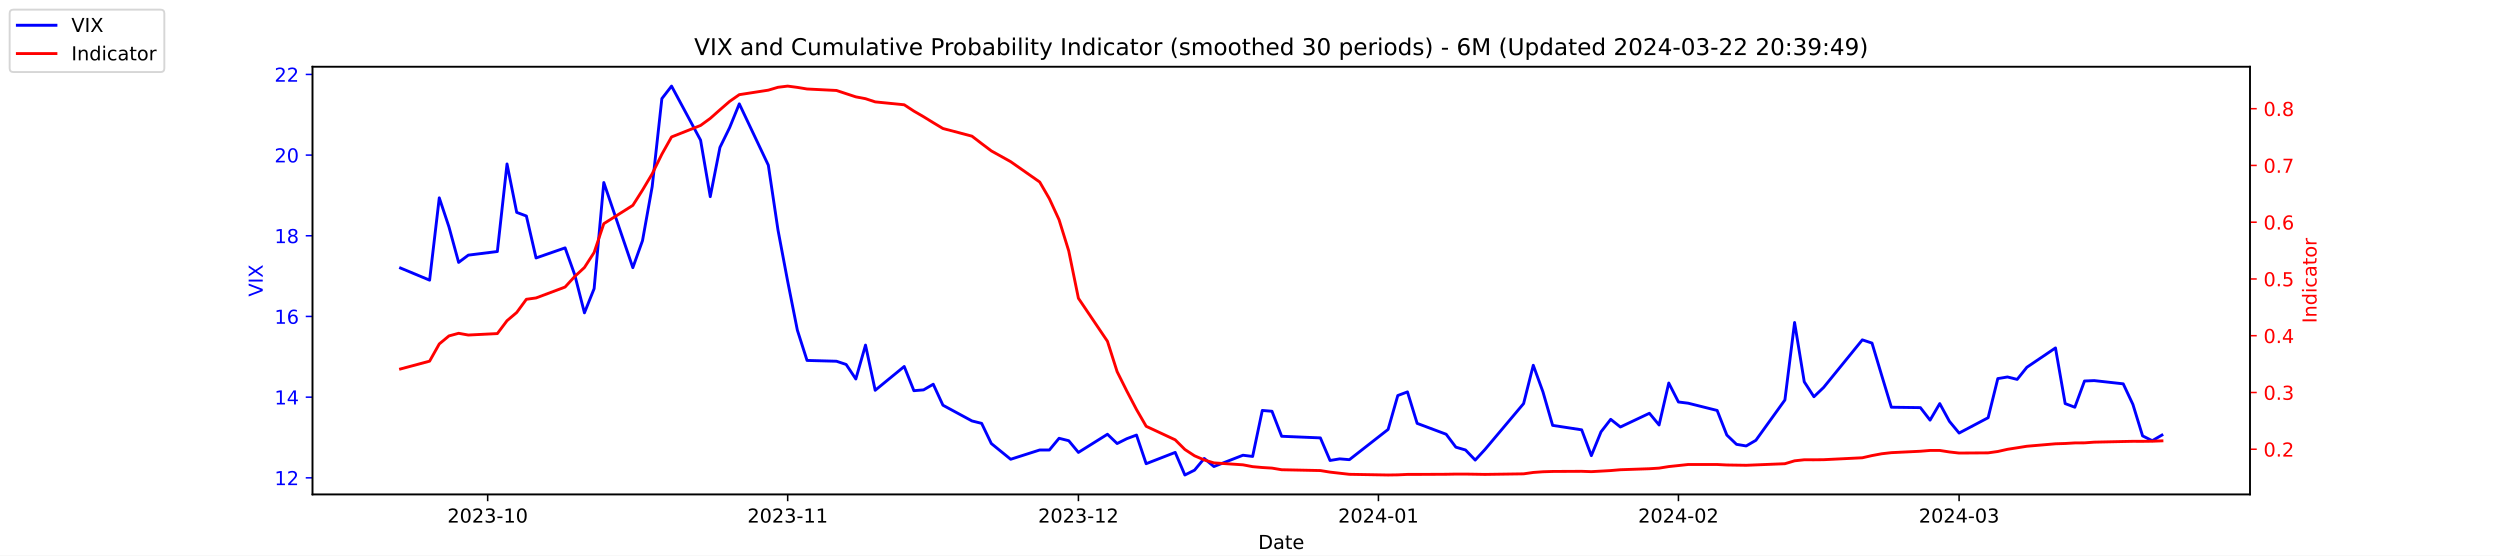
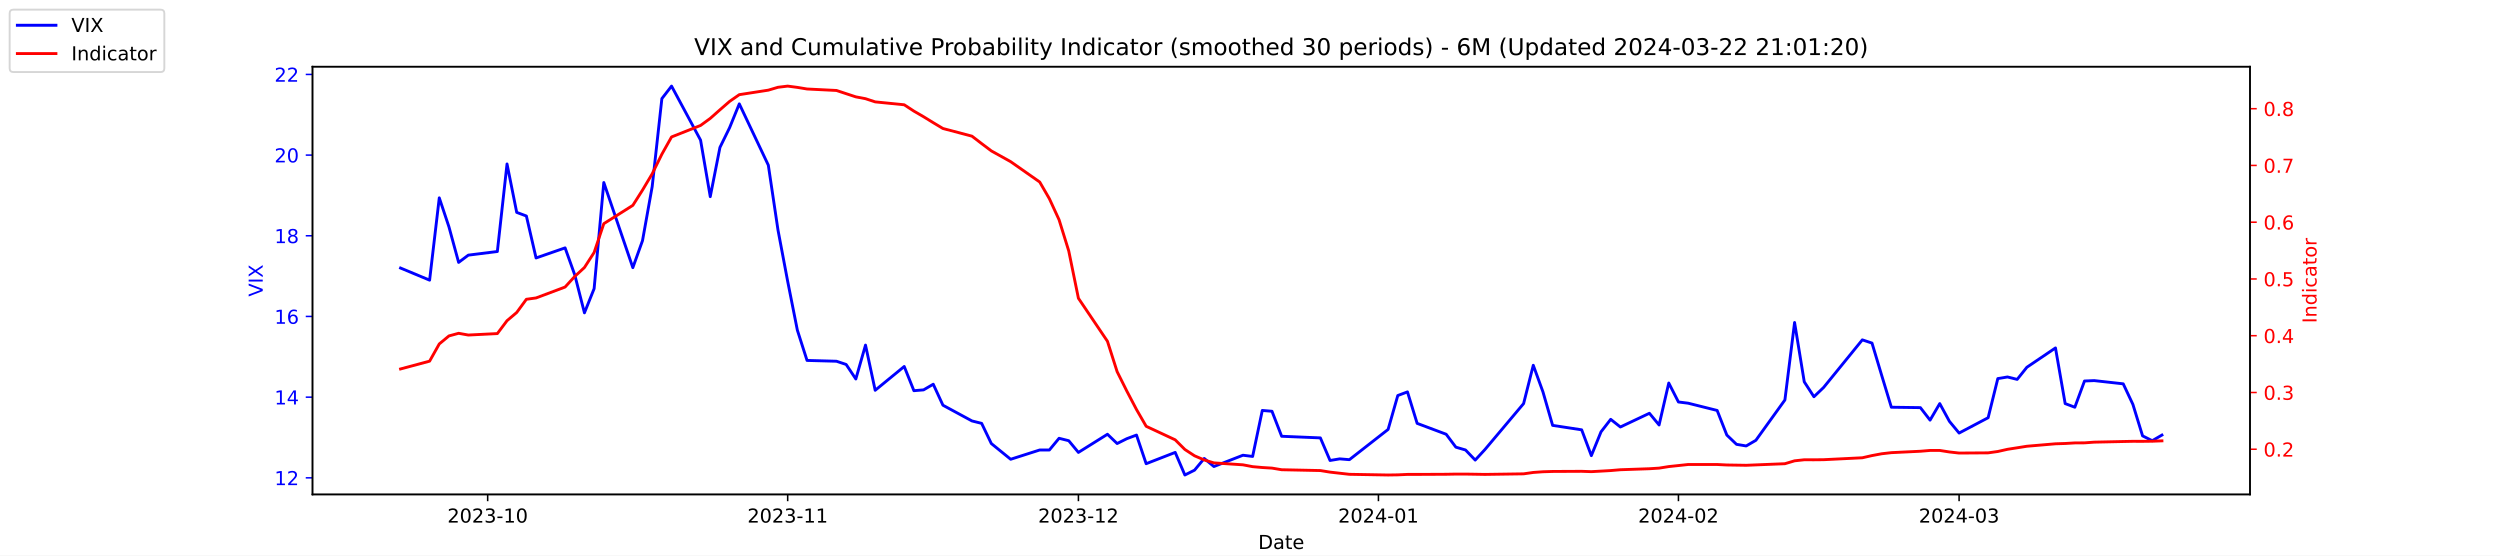
<svg xmlns="http://www.w3.org/2000/svg" xmlns:xlink="http://www.w3.org/1999/xlink" width="1296pt" height="288pt" viewBox="0 0 1296 288" version="1.1">
  <defs>
    <style type="text/css">*{stroke-linejoin: round; stroke-linecap: butt}</style>
  </defs>
  <g id="figure_1">
    <g id="patch_1">
      <path d="M 0 288  L 1296 288  L 1296 0  L 0 0  z " style="fill: #ffffff" />
    </g>
    <g id="axes_1">
      <g id="patch_2">
        <path d="M 162 256.32  L 1166.4 256.32  L 1166.4 34.56  L 162 34.56  z " style="fill: #ffffff" />
      </g>
      <g id="matplotlib.axis_1">
        <g id="xtick_1">
          <g id="line2d_1">
            <defs>
-               <path id="m5c982c2072" d="M 0 0  L 0 3.5  " style="stroke: #000000; stroke-width: 0.8" />
+               <path id="ma1ca899924" d="M 0 0  L 0 3.5  " style="stroke: #000000; stroke-width: 0.8" />
            </defs>
            <g>
-               <use xlink:href="#m5c982c2072" x="252.807" y="256.32" style="stroke: #000000; stroke-width: 0.8" />
+               <use xlink:href="#ma1ca899924" x="252.807" y="256.32" style="stroke: #000000; stroke-width: 0.8" />
            </g>
          </g>
          <g id="text_1">
            <g transform="translate(231.916 270.9184) scale(0.1 -0.1)">
              <defs>
                <path id="DejaVuSans-32" d="M 1228 531  L 3431 531  L 3431 0  L 469 0  L 469 531  Q 828 903 1448 1529  Q 2069 2156 2228 2338  Q 2531 2678 2651 2914  Q 2772 3150 2772 3378  Q 2772 3750 2511 3984  Q 2250 4219 1831 4219  Q 1534 4219 1204 4116  Q 875 4013 500 3803  L 500 4441  Q 881 4594 1212 4672  Q 1544 4750 1819 4750  Q 2544 4750 2975 4387  Q 3406 4025 3406 3419  Q 3406 3131 3298 2873  Q 3191 2616 2906 2266  Q 2828 2175 2409 1742  Q 1991 1309 1228 531  z " transform="scale(0.015625)" />
                <path id="DejaVuSans-30" d="M 2034 4250  Q 1547 4250 1301 3770  Q 1056 3291 1056 2328  Q 1056 1369 1301 889  Q 1547 409 2034 409  Q 2525 409 2770 889  Q 3016 1369 3016 2328  Q 3016 3291 2770 3770  Q 2525 4250 2034 4250  z M 2034 4750  Q 2819 4750 3233 4129  Q 3647 3509 3647 2328  Q 3647 1150 3233 529  Q 2819 -91 2034 -91  Q 1250 -91 836 529  Q 422 1150 422 2328  Q 422 3509 836 4129  Q 1250 4750 2034 4750  z " transform="scale(0.015625)" />
                <path id="DejaVuSans-33" d="M 2597 2516  Q 3050 2419 3304 2112  Q 3559 1806 3559 1356  Q 3559 666 3084 287  Q 2609 -91 1734 -91  Q 1441 -91 1130 -33  Q 819 25 488 141  L 488 750  Q 750 597 1062 519  Q 1375 441 1716 441  Q 2309 441 2620 675  Q 2931 909 2931 1356  Q 2931 1769 2642 2001  Q 2353 2234 1838 2234  L 1294 2234  L 1294 2753  L 1863 2753  Q 2328 2753 2575 2939  Q 2822 3125 2822 3475  Q 2822 3834 2567 4026  Q 2313 4219 1838 4219  Q 1578 4219 1281 4162  Q 984 4106 628 3988  L 628 4550  Q 988 4650 1302 4700  Q 1616 4750 1894 4750  Q 2613 4750 3031 4423  Q 3450 4097 3450 3541  Q 3450 3153 3228 2886  Q 3006 2619 2597 2516  z " transform="scale(0.015625)" />
                <path id="DejaVuSans-2d" d="M 313 2009  L 1997 2009  L 1997 1497  L 313 1497  L 313 2009  z " transform="scale(0.015625)" />
                <path id="DejaVuSans-31" d="M 794 531  L 1825 531  L 1825 4091  L 703 3866  L 703 4441  L 1819 4666  L 2450 4666  L 2450 531  L 3481 531  L 3481 0  L 794 0  L 794 531  z " transform="scale(0.015625)" />
              </defs>
              <use xlink:href="#DejaVuSans-32" />
              <use xlink:href="#DejaVuSans-30" x="63.623" />
              <use xlink:href="#DejaVuSans-32" x="127.246" />
              <use xlink:href="#DejaVuSans-33" x="190.869" />
              <use xlink:href="#DejaVuSans-2d" x="254.492" />
              <use xlink:href="#DejaVuSans-31" x="290.576" />
              <use xlink:href="#DejaVuSans-30" x="354.199" />
            </g>
          </g>
        </g>
        <g id="xtick_2">
          <g id="line2d_2">
            <g>
-               <use xlink:href="#m5c982c2072" x="408.334" y="256.32" style="stroke: #000000; stroke-width: 0.8" />
+               <use xlink:href="#ma1ca899924" x="408.334" y="256.32" style="stroke: #000000; stroke-width: 0.8" />
            </g>
          </g>
          <g id="text_2">
            <g transform="translate(387.4425 270.9184) scale(0.1 -0.1)">
              <use xlink:href="#DejaVuSans-32" />
              <use xlink:href="#DejaVuSans-30" x="63.623" />
              <use xlink:href="#DejaVuSans-32" x="127.246" />
              <use xlink:href="#DejaVuSans-33" x="190.869" />
              <use xlink:href="#DejaVuSans-2d" x="254.492" />
              <use xlink:href="#DejaVuSans-31" x="290.576" />
              <use xlink:href="#DejaVuSans-31" x="354.199" />
            </g>
          </g>
        </g>
        <g id="xtick_3">
          <g id="line2d_3">
            <g>
-               <use xlink:href="#m5c982c2072" x="559.052" y="256.32" style="stroke: #000000; stroke-width: 0.8" />
+               <use xlink:href="#ma1ca899924" x="559.052" y="256.32" style="stroke: #000000; stroke-width: 0.8" />
            </g>
          </g>
          <g id="text_3">
            <g transform="translate(538.161 270.9184) scale(0.1 -0.1)">
              <use xlink:href="#DejaVuSans-32" />
              <use xlink:href="#DejaVuSans-30" x="63.623" />
              <use xlink:href="#DejaVuSans-32" x="127.246" />
              <use xlink:href="#DejaVuSans-33" x="190.869" />
              <use xlink:href="#DejaVuSans-2d" x="254.492" />
              <use xlink:href="#DejaVuSans-31" x="290.576" />
              <use xlink:href="#DejaVuSans-32" x="354.199" />
            </g>
          </g>
        </g>
        <g id="xtick_4">
          <g id="line2d_4">
            <g>
-               <use xlink:href="#m5c982c2072" x="714.579" y="256.32" style="stroke: #000000; stroke-width: 0.8" />
+               <use xlink:href="#ma1ca899924" x="714.579" y="256.32" style="stroke: #000000; stroke-width: 0.8" />
            </g>
          </g>
          <g id="text_4">
            <g transform="translate(693.6875 270.9184) scale(0.1 -0.1)">
              <defs>
                <path id="DejaVuSans-34" d="M 2419 4116  L 825 1625  L 2419 1625  L 2419 4116  z M 2253 4666  L 3047 4666  L 3047 1625  L 3713 1625  L 3713 1100  L 3047 1100  L 3047 0  L 2419 0  L 2419 1100  L 313 1100  L 313 1709  L 2253 4666  z " transform="scale(0.015625)" />
              </defs>
              <use xlink:href="#DejaVuSans-32" />
              <use xlink:href="#DejaVuSans-30" x="63.623" />
              <use xlink:href="#DejaVuSans-32" x="127.246" />
              <use xlink:href="#DejaVuSans-34" x="190.869" />
              <use xlink:href="#DejaVuSans-2d" x="254.492" />
              <use xlink:href="#DejaVuSans-30" x="290.576" />
              <use xlink:href="#DejaVuSans-31" x="354.199" />
            </g>
          </g>
        </g>
        <g id="xtick_5">
          <g id="line2d_5">
            <g>
-               <use xlink:href="#m5c982c2072" x="870.105" y="256.32" style="stroke: #000000; stroke-width: 0.8" />
+               <use xlink:href="#ma1ca899924" x="870.105" y="256.32" style="stroke: #000000; stroke-width: 0.8" />
            </g>
          </g>
          <g id="text_5">
            <g transform="translate(849.2139 270.9184) scale(0.1 -0.1)">
              <use xlink:href="#DejaVuSans-32" />
              <use xlink:href="#DejaVuSans-30" x="63.623" />
              <use xlink:href="#DejaVuSans-32" x="127.246" />
              <use xlink:href="#DejaVuSans-34" x="190.869" />
              <use xlink:href="#DejaVuSans-2d" x="254.492" />
              <use xlink:href="#DejaVuSans-30" x="290.576" />
              <use xlink:href="#DejaVuSans-32" x="354.199" />
            </g>
          </g>
        </g>
        <g id="xtick_6">
          <g id="line2d_6">
            <g>
-               <use xlink:href="#m5c982c2072" x="1015.598" y="256.32" style="stroke: #000000; stroke-width: 0.8" />
+               <use xlink:href="#ma1ca899924" x="1015.598" y="256.32" style="stroke: #000000; stroke-width: 0.8" />
            </g>
          </g>
          <g id="text_6">
            <g transform="translate(994.7064 270.9184) scale(0.1 -0.1)">
              <use xlink:href="#DejaVuSans-32" />
              <use xlink:href="#DejaVuSans-30" x="63.623" />
              <use xlink:href="#DejaVuSans-32" x="127.246" />
              <use xlink:href="#DejaVuSans-34" x="190.869" />
              <use xlink:href="#DejaVuSans-2d" x="254.492" />
              <use xlink:href="#DejaVuSans-30" x="290.576" />
              <use xlink:href="#DejaVuSans-33" x="354.199" />
            </g>
          </g>
        </g>
        <g id="text_7">
          <g transform="translate(652.2492 284.5966) scale(0.1 -0.1)">
            <defs>
              <path id="DejaVuSans-44" d="M 1259 4147  L 1259 519  L 2022 519  Q 2988 519 3436 956  Q 3884 1394 3884 2338  Q 3884 3275 3436 3711  Q 2988 4147 2022 4147  L 1259 4147  z M 628 4666  L 1925 4666  Q 3281 4666 3915 4102  Q 4550 3538 4550 2338  Q 4550 1131 3912 565  Q 3275 0 1925 0  L 628 0  L 628 4666  z " transform="scale(0.015625)" />
              <path id="DejaVuSans-61" d="M 2194 1759  Q 1497 1759 1228 1600  Q 959 1441 959 1056  Q 959 750 1161 570  Q 1363 391 1709 391  Q 2188 391 2477 730  Q 2766 1069 2766 1631  L 2766 1759  L 2194 1759  z M 3341 1997  L 3341 0  L 2766 0  L 2766 531  Q 2569 213 2275 61  Q 1981 -91 1556 -91  Q 1019 -91 701 211  Q 384 513 384 1019  Q 384 1609 779 1909  Q 1175 2209 1959 2209  L 2766 2209  L 2766 2266  Q 2766 2663 2505 2880  Q 2244 3097 1772 3097  Q 1472 3097 1187 3025  Q 903 2953 641 2809  L 641 3341  Q 956 3463 1253 3523  Q 1550 3584 1831 3584  Q 2591 3584 2966 3190  Q 3341 2797 3341 1997  z " transform="scale(0.015625)" />
              <path id="DejaVuSans-74" d="M 1172 4494  L 1172 3500  L 2356 3500  L 2356 3053  L 1172 3053  L 1172 1153  Q 1172 725 1289 603  Q 1406 481 1766 481  L 2356 481  L 2356 0  L 1766 0  Q 1100 0 847 248  Q 594 497 594 1153  L 594 3053  L 172 3053  L 172 3500  L 594 3500  L 594 4494  L 1172 4494  z " transform="scale(0.015625)" />
              <path id="DejaVuSans-65" d="M 3597 1894  L 3597 1613  L 953 1613  Q 991 1019 1311 708  Q 1631 397 2203 397  Q 2534 397 2845 478  Q 3156 559 3463 722  L 3463 178  Q 3153 47 2828 -22  Q 2503 -91 2169 -91  Q 1331 -91 842 396  Q 353 884 353 1716  Q 353 2575 817 3079  Q 1281 3584 2069 3584  Q 2775 3584 3186 3129  Q 3597 2675 3597 1894  z M 3022 2063  Q 3016 2534 2758 2815  Q 2500 3097 2075 3097  Q 1594 3097 1305 2825  Q 1016 2553 972 2059  L 3022 2063  z " transform="scale(0.015625)" />
            </defs>
            <use xlink:href="#DejaVuSans-44" />
            <use xlink:href="#DejaVuSans-61" x="77.002" />
            <use xlink:href="#DejaVuSans-74" x="138.281" />
            <use xlink:href="#DejaVuSans-65" x="177.49" />
          </g>
        </g>
      </g>
      <g id="matplotlib.axis_2">
        <g id="ytick_1">
          <g id="line2d_7">
            <defs>
-               <path id="m0eb5da29fe" d="M 0 0  L -3.5 0  " style="stroke: #0000ff; stroke-width: 0.8" />
+               <path id="m3e3a08f872" d="M 0 0  L -3.5 0  " style="stroke: #0000ff; stroke-width: 0.8" />
            </defs>
            <g>
-               <use xlink:href="#m0eb5da29fe" x="162" y="247.704" style="fill: #0000ff; stroke: #0000ff; stroke-width: 0.8" />
+               <use xlink:href="#m3e3a08f872" x="162" y="247.704" style="fill: #0000ff; stroke: #0000ff; stroke-width: 0.8" />
            </g>
          </g>
          <g id="text_8">
            <g style="fill: #0000ff" transform="translate(142.275 251.5031) scale(0.1 -0.1)">
              <use xlink:href="#DejaVuSans-31" />
              <use xlink:href="#DejaVuSans-32" x="63.623" />
            </g>
          </g>
        </g>
        <g id="ytick_2">
          <g id="line2d_8">
            <g>
-               <use xlink:href="#m0eb5da29fe" x="162" y="205.878" style="fill: #0000ff; stroke: #0000ff; stroke-width: 0.8" />
+               <use xlink:href="#m3e3a08f872" x="162" y="205.878" style="fill: #0000ff; stroke: #0000ff; stroke-width: 0.8" />
            </g>
          </g>
          <g id="text_9">
            <g style="fill: #0000ff" transform="translate(142.275 209.6774) scale(0.1 -0.1)">
              <use xlink:href="#DejaVuSans-31" />
              <use xlink:href="#DejaVuSans-34" x="63.623" />
            </g>
          </g>
        </g>
        <g id="ytick_3">
          <g id="line2d_9">
            <g>
-               <use xlink:href="#m0eb5da29fe" x="162" y="164.052" style="fill: #0000ff; stroke: #0000ff; stroke-width: 0.8" />
+               <use xlink:href="#m3e3a08f872" x="162" y="164.052" style="fill: #0000ff; stroke: #0000ff; stroke-width: 0.8" />
            </g>
          </g>
          <g id="text_10">
            <g style="fill: #0000ff" transform="translate(142.275 167.8517) scale(0.1 -0.1)">
              <defs>
                <path id="DejaVuSans-36" d="M 2113 2584  Q 1688 2584 1439 2293  Q 1191 2003 1191 1497  Q 1191 994 1439 701  Q 1688 409 2113 409  Q 2538 409 2786 701  Q 3034 994 3034 1497  Q 3034 2003 2786 2293  Q 2538 2584 2113 2584  z M 3366 4563  L 3366 3988  Q 3128 4100 2886 4159  Q 2644 4219 2406 4219  Q 1781 4219 1451 3797  Q 1122 3375 1075 2522  Q 1259 2794 1537 2939  Q 1816 3084 2150 3084  Q 2853 3084 3261 2657  Q 3669 2231 3669 1497  Q 3669 778 3244 343  Q 2819 -91 2113 -91  Q 1303 -91 875 529  Q 447 1150 447 2328  Q 447 3434 972 4092  Q 1497 4750 2381 4750  Q 2619 4750 2861 4703  Q 3103 4656 3366 4563  z " transform="scale(0.015625)" />
              </defs>
              <use xlink:href="#DejaVuSans-31" />
              <use xlink:href="#DejaVuSans-36" x="63.623" />
            </g>
          </g>
        </g>
        <g id="ytick_4">
          <g id="line2d_10">
            <g>
-               <use xlink:href="#m0eb5da29fe" x="162" y="122.227" style="fill: #0000ff; stroke: #0000ff; stroke-width: 0.8" />
+               <use xlink:href="#m3e3a08f872" x="162" y="122.227" style="fill: #0000ff; stroke: #0000ff; stroke-width: 0.8" />
            </g>
          </g>
          <g id="text_11">
            <g style="fill: #0000ff" transform="translate(142.275 126.0259) scale(0.1 -0.1)">
              <defs>
                <path id="DejaVuSans-38" d="M 2034 2216  Q 1584 2216 1326 1975  Q 1069 1734 1069 1313  Q 1069 891 1326 650  Q 1584 409 2034 409  Q 2484 409 2743 651  Q 3003 894 3003 1313  Q 3003 1734 2745 1975  Q 2488 2216 2034 2216  z M 1403 2484  Q 997 2584 770 2862  Q 544 3141 544 3541  Q 544 4100 942 4425  Q 1341 4750 2034 4750  Q 2731 4750 3128 4425  Q 3525 4100 3525 3541  Q 3525 3141 3298 2862  Q 3072 2584 2669 2484  Q 3125 2378 3379 2068  Q 3634 1759 3634 1313  Q 3634 634 3220 271  Q 2806 -91 2034 -91  Q 1263 -91 848 271  Q 434 634 434 1313  Q 434 1759 690 2068  Q 947 2378 1403 2484  z M 1172 3481  Q 1172 3119 1398 2916  Q 1625 2713 2034 2713  Q 2441 2713 2670 2916  Q 2900 3119 2900 3481  Q 2900 3844 2670 4047  Q 2441 4250 2034 4250  Q 1625 4250 1398 4047  Q 1172 3844 1172 3481  z " transform="scale(0.015625)" />
              </defs>
              <use xlink:href="#DejaVuSans-31" />
              <use xlink:href="#DejaVuSans-38" x="63.623" />
            </g>
          </g>
        </g>
        <g id="ytick_5">
          <g id="line2d_11">
            <g>
-               <use xlink:href="#m0eb5da29fe" x="162" y="80.401" style="fill: #0000ff; stroke: #0000ff; stroke-width: 0.8" />
+               <use xlink:href="#m3e3a08f872" x="162" y="80.401" style="fill: #0000ff; stroke: #0000ff; stroke-width: 0.8" />
            </g>
          </g>
          <g id="text_12">
            <g style="fill: #0000ff" transform="translate(142.275 84.2002) scale(0.1 -0.1)">
              <use xlink:href="#DejaVuSans-32" />
              <use xlink:href="#DejaVuSans-30" x="63.623" />
            </g>
          </g>
        </g>
        <g id="ytick_6">
          <g id="line2d_12">
            <g>
-               <use xlink:href="#m0eb5da29fe" x="162" y="38.575" style="fill: #0000ff; stroke: #0000ff; stroke-width: 0.8" />
+               <use xlink:href="#m3e3a08f872" x="162" y="38.575" style="fill: #0000ff; stroke: #0000ff; stroke-width: 0.8" />
            </g>
          </g>
          <g id="text_13">
            <g style="fill: #0000ff" transform="translate(142.275 42.37447) scale(0.1 -0.1)">
              <use xlink:href="#DejaVuSans-32" />
              <use xlink:href="#DejaVuSans-32" x="63.623" />
            </g>
          </g>
        </g>
        <g id="text_14">
          <g style="fill: #0000ff" transform="translate(136.1953 153.7603) rotate(-90) scale(0.1 -0.1)">
            <defs>
              <path id="DejaVuSans-56" d="M 1831 0  L 50 4666  L 709 4666  L 2188 738  L 3669 4666  L 4325 4666  L 2547 0  L 1831 0  z " transform="scale(0.015625)" />
              <path id="DejaVuSans-49" d="M 628 4666  L 1259 4666  L 1259 0  L 628 0  L 628 4666  z " transform="scale(0.015625)" />
              <path id="DejaVuSans-58" d="M 403 4666  L 1081 4666  L 2241 2931  L 3406 4666  L 4084 4666  L 2584 2425  L 4184 0  L 3506 0  L 2194 1984  L 872 0  L 191 0  L 1856 2491  L 403 4666  z " transform="scale(0.015625)" />
            </defs>
            <use xlink:href="#DejaVuSans-56" />
            <use xlink:href="#DejaVuSans-49" x="68.408" />
            <use xlink:href="#DejaVuSans-58" x="97.9" />
          </g>
        </g>
      </g>
      <g id="line2d_13">
-         <path d="M 207.655 138.957  L 222.705 145.231  L 227.722 102.569  L 232.739 117.626  L 237.756 136.029  L 242.773 132.265  L 257.824 130.383  L 262.841 85.002  L 267.858 110.097  L 272.875 111.979  L 277.892 133.729  L 292.943 128.501  L 297.96 142.512  L 302.977 162.17  L 307.994 149.623  L 313.011 94.622  L 328.062 138.748  L 333.079 124.736  L 338.096 96.713  L 343.113 51.123  L 348.13 44.64  L 363.181 72.663  L 368.198 101.941  L 373.215 76.428  L 378.232 66.18  L 383.249 53.842  L 398.3 85.629  L 403.317 119.299  L 408.334 145.858  L 413.351 171.163  L 418.368 186.847  L 433.628 187.266  L 438.645 188.939  L 443.662 196.467  L 448.679 178.901  L 453.696 202.323  L 468.747 189.984  L 473.764 202.532  L 478.781 202.114  L 483.798 199.186  L 488.815 210.061  L 503.866 218.217  L 508.883 219.472  L 513.9 229.928  L 523.934 238.084  L 538.984 233.274  L 544.001 233.274  L 549.018 227.209  L 554.035 228.464  L 559.052 234.529  L 574.103 225.118  L 579.12 229.928  L 584.137 227.418  L 589.154 225.536  L 594.171 240.384  L 609.222 234.529  L 614.239 246.24  L 619.256 243.73  L 624.273 237.666  L 629.29 241.848  L 644.341 235.993  L 649.358 236.62  L 654.375 212.779  L 659.392 213.198  L 664.409 226.164  L 684.477 227  L 689.494 238.711  L 694.511 237.875  L 699.528 238.293  L 719.596 222.608  L 724.613 205.042  L 729.63 203.159  L 734.647 219.472  L 749.698 225.118  L 754.715 231.81  L 759.732 233.274  L 764.749 238.502  L 769.766 233.065  L 789.834 209.224  L 794.851 189.357  L 799.868 203.159  L 804.885 220.517  L 819.936 222.818  L 824.952 236.202  L 829.969 223.863  L 834.986 217.38  L 840.003 221.354  L 855.054 214.243  L 860.071 220.308  L 865.088 198.559  L 870.105 208.388  L 875.122 209.015  L 890.173 212.779  L 895.19 225.536  L 900.207 230.346  L 905.224 231.183  L 910.241 228.255  L 925.292 207.342  L 930.309 167.189  L 935.326 197.931  L 940.343 205.669  L 945.36 200.859  L 965.428 176.182  L 970.445 177.855  L 975.462 194.585  L 980.479 211.106  L 995.53 211.316  L 1000.547 217.798  L 1005.564 209.224  L 1010.581 218.426  L 1015.598 224.491  L 1030.649 216.544  L 1035.666 196.258  L 1040.683 195.422  L 1045.7 196.677  L 1050.717 190.403  L 1065.559 180.364  L 1070.576 209.224  L 1075.593 211.106  L 1080.61 197.513  L 1085.627 197.304  L 1100.678 198.977  L 1105.695 209.642  L 1110.711 225.955  L 1115.728 228.464  L 1120.745 225.536  " clip-path="url(#p1799e3c86c)" style="fill: none; stroke: #0000ff; stroke-width: 1.5; stroke-linecap: square" />
+         <path d="M 207.655 138.957  L 222.705 145.231  L 227.722 102.569  L 232.739 117.626  L 237.756 136.029  L 242.773 132.265  L 257.824 130.383  L 262.841 85.002  L 267.858 110.097  L 272.875 111.979  L 277.892 133.729  L 292.943 128.501  L 297.96 142.512  L 302.977 162.17  L 307.994 149.623  L 313.011 94.622  L 328.062 138.748  L 333.079 124.736  L 338.096 96.713  L 343.113 51.123  L 348.13 44.64  L 363.181 72.663  L 368.198 101.941  L 373.215 76.428  L 378.232 66.18  L 383.249 53.842  L 398.3 85.629  L 403.317 119.299  L 408.334 145.858  L 413.351 171.163  L 418.368 186.847  L 433.628 187.266  L 438.645 188.939  L 443.662 196.467  L 448.679 178.901  L 453.696 202.323  L 468.747 189.984  L 473.764 202.532  L 478.781 202.114  L 483.798 199.186  L 488.815 210.061  L 503.866 218.217  L 508.883 219.472  L 513.9 229.928  L 523.934 238.084  L 538.984 233.274  L 544.001 233.274  L 549.018 227.209  L 554.035 228.464  L 559.052 234.529  L 574.103 225.118  L 579.12 229.928  L 584.137 227.418  L 589.154 225.536  L 594.171 240.384  L 609.222 234.529  L 614.239 246.24  L 619.256 243.73  L 624.273 237.666  L 629.29 241.848  L 644.341 235.993  L 649.358 236.62  L 654.375 212.779  L 659.392 213.198  L 664.409 226.164  L 684.477 227  L 689.494 238.711  L 694.511 237.875  L 699.528 238.293  L 719.596 222.608  L 724.613 205.042  L 729.63 203.159  L 734.647 219.472  L 749.698 225.118  L 754.715 231.81  L 759.732 233.274  L 764.749 238.502  L 769.766 233.065  L 789.834 209.224  L 794.851 189.357  L 799.868 203.159  L 804.885 220.517  L 819.936 222.818  L 824.952 236.202  L 829.969 223.863  L 834.986 217.38  L 840.003 221.354  L 855.054 214.243  L 860.071 220.308  L 865.088 198.559  L 870.105 208.388  L 875.122 209.015  L 890.173 212.779  L 895.19 225.536  L 900.207 230.346  L 905.224 231.183  L 910.241 228.255  L 925.292 207.342  L 930.309 167.189  L 935.326 197.931  L 940.343 205.669  L 945.36 200.859  L 965.428 176.182  L 970.445 177.855  L 975.462 194.585  L 980.479 211.106  L 995.53 211.316  L 1000.547 217.798  L 1005.564 209.224  L 1010.581 218.426  L 1015.598 224.491  L 1030.649 216.544  L 1035.666 196.258  L 1040.683 195.422  L 1045.7 196.677  L 1050.717 190.403  L 1065.559 180.364  L 1070.576 209.224  L 1075.593 211.106  L 1080.61 197.513  L 1085.627 197.304  L 1100.678 198.977  L 1105.695 209.642  L 1110.711 225.955  L 1115.728 228.464  L 1120.745 225.536  " clip-path="url(#p9177a6c194)" style="fill: none; stroke: #0000ff; stroke-width: 1.5; stroke-linecap: square" />
      </g>
      <g id="patch_3">
        <path d="M 162 256.32  L 162 34.56  " style="fill: none; stroke: #000000; stroke-width: 0.8; stroke-linejoin: miter; stroke-linecap: square" />
      </g>
      <g id="patch_4">
        <path d="M 1166.4 256.32  L 1166.4 34.56  " style="fill: none; stroke: #000000; stroke-width: 0.8; stroke-linejoin: miter; stroke-linecap: square" />
      </g>
      <g id="patch_5">
        <path d="M 162 256.32  L 1166.4 256.32  " style="fill: none; stroke: #000000; stroke-width: 0.8; stroke-linejoin: miter; stroke-linecap: square" />
      </g>
      <g id="patch_6">
        <path d="M 162 34.56  L 1166.4 34.56  " style="fill: none; stroke: #000000; stroke-width: 0.8; stroke-linejoin: miter; stroke-linecap: square" />
      </g>
    </g>
    <g id="axes_2">
      <g id="matplotlib.axis_3">
        <g id="ytick_7">
          <g id="line2d_14">
            <defs>
-               <path id="m8ea5ae80f1" d="M 0 0  L 3.5 0  " style="stroke: #ff0000; stroke-width: 0.8" />
+               <path id="m55b969dedd" d="M 0 0  L 3.5 0  " style="stroke: #ff0000; stroke-width: 0.8" />
            </defs>
            <g>
-               <use xlink:href="#m8ea5ae80f1" x="1166.4" y="232.889" style="fill: #ff0000; stroke: #ff0000; stroke-width: 0.8" />
+               <use xlink:href="#m55b969dedd" x="1166.4" y="232.889" style="fill: #ff0000; stroke: #ff0000; stroke-width: 0.8" />
            </g>
          </g>
          <g id="text_15">
            <g style="fill: #ff0000" transform="translate(1173.4 236.688) scale(0.1 -0.1)">
              <defs>
                <path id="DejaVuSans-2e" d="M 684 794  L 1344 794  L 1344 0  L 684 0  L 684 794  z " transform="scale(0.015625)" />
              </defs>
              <use xlink:href="#DejaVuSans-30" />
              <use xlink:href="#DejaVuSans-2e" x="63.623" />
              <use xlink:href="#DejaVuSans-32" x="95.41" />
            </g>
          </g>
        </g>
        <g id="ytick_8">
          <g id="line2d_15">
            <g>
-               <use xlink:href="#m8ea5ae80f1" x="1166.4" y="203.464" style="fill: #ff0000; stroke: #ff0000; stroke-width: 0.8" />
+               <use xlink:href="#m55b969dedd" x="1166.4" y="203.464" style="fill: #ff0000; stroke: #ff0000; stroke-width: 0.8" />
            </g>
          </g>
          <g id="text_16">
            <g style="fill: #ff0000" transform="translate(1173.4 207.2634) scale(0.1 -0.1)">
              <use xlink:href="#DejaVuSans-30" />
              <use xlink:href="#DejaVuSans-2e" x="63.623" />
              <use xlink:href="#DejaVuSans-33" x="95.41" />
            </g>
          </g>
        </g>
        <g id="ytick_9">
          <g id="line2d_16">
            <g>
-               <use xlink:href="#m8ea5ae80f1" x="1166.4" y="174.039" style="fill: #ff0000; stroke: #ff0000; stroke-width: 0.8" />
+               <use xlink:href="#m55b969dedd" x="1166.4" y="174.039" style="fill: #ff0000; stroke: #ff0000; stroke-width: 0.8" />
            </g>
          </g>
          <g id="text_17">
            <g style="fill: #ff0000" transform="translate(1173.4 177.8387) scale(0.1 -0.1)">
              <use xlink:href="#DejaVuSans-30" />
              <use xlink:href="#DejaVuSans-2e" x="63.623" />
              <use xlink:href="#DejaVuSans-34" x="95.41" />
            </g>
          </g>
        </g>
        <g id="ytick_10">
          <g id="line2d_17">
            <g>
-               <use xlink:href="#m8ea5ae80f1" x="1166.4" y="144.615" style="fill: #ff0000; stroke: #ff0000; stroke-width: 0.8" />
+               <use xlink:href="#m55b969dedd" x="1166.4" y="144.615" style="fill: #ff0000; stroke: #ff0000; stroke-width: 0.8" />
            </g>
          </g>
          <g id="text_18">
            <g style="fill: #ff0000" transform="translate(1173.4 148.414) scale(0.1 -0.1)">
              <defs>
                <path id="DejaVuSans-35" d="M 691 4666  L 3169 4666  L 3169 4134  L 1269 4134  L 1269 2991  Q 1406 3038 1543 3061  Q 1681 3084 1819 3084  Q 2600 3084 3056 2656  Q 3513 2228 3513 1497  Q 3513 744 3044 326  Q 2575 -91 1722 -91  Q 1428 -91 1123 -41  Q 819 9 494 109  L 494 744  Q 775 591 1075 516  Q 1375 441 1709 441  Q 2250 441 2565 725  Q 2881 1009 2881 1497  Q 2881 1984 2565 2268  Q 2250 2553 1709 2553  Q 1456 2553 1204 2497  Q 953 2441 691 2322  L 691 4666  z " transform="scale(0.015625)" />
              </defs>
              <use xlink:href="#DejaVuSans-30" />
              <use xlink:href="#DejaVuSans-2e" x="63.623" />
              <use xlink:href="#DejaVuSans-35" x="95.41" />
            </g>
          </g>
        </g>
        <g id="ytick_11">
          <g id="line2d_18">
            <g>
-               <use xlink:href="#m8ea5ae80f1" x="1166.4" y="115.19" style="fill: #ff0000; stroke: #ff0000; stroke-width: 0.8" />
+               <use xlink:href="#m55b969dedd" x="1166.4" y="115.19" style="fill: #ff0000; stroke: #ff0000; stroke-width: 0.8" />
            </g>
          </g>
          <g id="text_19">
            <g style="fill: #ff0000" transform="translate(1173.4 118.9893) scale(0.1 -0.1)">
              <use xlink:href="#DejaVuSans-30" />
              <use xlink:href="#DejaVuSans-2e" x="63.623" />
              <use xlink:href="#DejaVuSans-36" x="95.41" />
            </g>
          </g>
        </g>
        <g id="ytick_12">
          <g id="line2d_19">
            <g>
-               <use xlink:href="#m8ea5ae80f1" x="1166.4" y="85.765" style="fill: #ff0000; stroke: #ff0000; stroke-width: 0.8" />
+               <use xlink:href="#m55b969dedd" x="1166.4" y="85.765" style="fill: #ff0000; stroke: #ff0000; stroke-width: 0.8" />
            </g>
          </g>
          <g id="text_20">
            <g style="fill: #ff0000" transform="translate(1173.4 89.56467) scale(0.1 -0.1)">
              <defs>
                <path id="DejaVuSans-37" d="M 525 4666  L 3525 4666  L 3525 4397  L 1831 0  L 1172 0  L 2766 4134  L 525 4134  L 525 4666  z " transform="scale(0.015625)" />
              </defs>
              <use xlink:href="#DejaVuSans-30" />
              <use xlink:href="#DejaVuSans-2e" x="63.623" />
              <use xlink:href="#DejaVuSans-37" x="95.41" />
            </g>
          </g>
        </g>
        <g id="ytick_13">
          <g id="line2d_20">
            <g>
-               <use xlink:href="#m8ea5ae80f1" x="1166.4" y="56.341" style="fill: #ff0000; stroke: #ff0000; stroke-width: 0.8" />
+               <use xlink:href="#m55b969dedd" x="1166.4" y="56.341" style="fill: #ff0000; stroke: #ff0000; stroke-width: 0.8" />
            </g>
          </g>
          <g id="text_21">
            <g style="fill: #ff0000" transform="translate(1173.4 60.14) scale(0.1 -0.1)">
              <use xlink:href="#DejaVuSans-30" />
              <use xlink:href="#DejaVuSans-2e" x="63.623" />
              <use xlink:href="#DejaVuSans-38" x="95.41" />
            </g>
          </g>
        </g>
        <g id="text_22">
          <g style="fill: #ff0000" transform="translate(1200.902 167.5353) rotate(-90) scale(0.1 -0.1)">
            <defs>
              <path id="DejaVuSans-6e" d="M 3513 2113  L 3513 0  L 2938 0  L 2938 2094  Q 2938 2591 2744 2837  Q 2550 3084 2163 3084  Q 1697 3084 1428 2787  Q 1159 2491 1159 1978  L 1159 0  L 581 0  L 581 3500  L 1159 3500  L 1159 2956  Q 1366 3272 1645 3428  Q 1925 3584 2291 3584  Q 2894 3584 3203 3211  Q 3513 2838 3513 2113  z " transform="scale(0.015625)" />
              <path id="DejaVuSans-64" d="M 2906 2969  L 2906 4863  L 3481 4863  L 3481 0  L 2906 0  L 2906 525  Q 2725 213 2448 61  Q 2172 -91 1784 -91  Q 1150 -91 751 415  Q 353 922 353 1747  Q 353 2572 751 3078  Q 1150 3584 1784 3584  Q 2172 3584 2448 3432  Q 2725 3281 2906 2969  z M 947 1747  Q 947 1113 1208 752  Q 1469 391 1925 391  Q 2381 391 2643 752  Q 2906 1113 2906 1747  Q 2906 2381 2643 2742  Q 2381 3103 1925 3103  Q 1469 3103 1208 2742  Q 947 2381 947 1747  z " transform="scale(0.015625)" />
              <path id="DejaVuSans-69" d="M 603 3500  L 1178 3500  L 1178 0  L 603 0  L 603 3500  z M 603 4863  L 1178 4863  L 1178 4134  L 603 4134  L 603 4863  z " transform="scale(0.015625)" />
              <path id="DejaVuSans-63" d="M 3122 3366  L 3122 2828  Q 2878 2963 2633 3030  Q 2388 3097 2138 3097  Q 1578 3097 1268 2742  Q 959 2388 959 1747  Q 959 1106 1268 751  Q 1578 397 2138 397  Q 2388 397 2633 464  Q 2878 531 3122 666  L 3122 134  Q 2881 22 2623 -34  Q 2366 -91 2075 -91  Q 1284 -91 818 406  Q 353 903 353 1747  Q 353 2603 823 3093  Q 1294 3584 2113 3584  Q 2378 3584 2631 3529  Q 2884 3475 3122 3366  z " transform="scale(0.015625)" />
              <path id="DejaVuSans-6f" d="M 1959 3097  Q 1497 3097 1228 2736  Q 959 2375 959 1747  Q 959 1119 1226 758  Q 1494 397 1959 397  Q 2419 397 2687 759  Q 2956 1122 2956 1747  Q 2956 2369 2687 2733  Q 2419 3097 1959 3097  z M 1959 3584  Q 2709 3584 3137 3096  Q 3566 2609 3566 1747  Q 3566 888 3137 398  Q 2709 -91 1959 -91  Q 1206 -91 779 398  Q 353 888 353 1747  Q 353 2609 779 3096  Q 1206 3584 1959 3584  z " transform="scale(0.015625)" />
              <path id="DejaVuSans-72" d="M 2631 2963  Q 2534 3019 2420 3045  Q 2306 3072 2169 3072  Q 1681 3072 1420 2755  Q 1159 2438 1159 1844  L 1159 0  L 581 0  L 581 3500  L 1159 3500  L 1159 2956  Q 1341 3275 1631 3429  Q 1922 3584 2338 3584  Q 2397 3584 2469 3576  Q 2541 3569 2628 3553  L 2631 2963  z " transform="scale(0.015625)" />
            </defs>
            <use xlink:href="#DejaVuSans-49" />
            <use xlink:href="#DejaVuSans-6e" x="29.492" />
            <use xlink:href="#DejaVuSans-64" x="92.871" />
            <use xlink:href="#DejaVuSans-69" x="156.348" />
            <use xlink:href="#DejaVuSans-63" x="184.131" />
            <use xlink:href="#DejaVuSans-61" x="239.111" />
            <use xlink:href="#DejaVuSans-74" x="300.391" />
            <use xlink:href="#DejaVuSans-6f" x="339.6" />
            <use xlink:href="#DejaVuSans-72" x="400.781" />
          </g>
        </g>
      </g>
      <g id="line2d_21">
-         <path d="M 207.655 191.265  L 222.705 187.219  L 227.722 178.295  L 232.739 174.144  L 237.756 172.782  L 242.773 173.684  L 257.824 172.929  L 262.841 166.24  L 267.858 161.992  L 272.875 155.148  L 277.892 154.454  L 292.943 148.799  L 297.96 143.294  L 302.977 138.673  L 307.994 130.876  L 313.011 115.947  L 328.062 106.451  L 333.079 98.547  L 338.096 90.098  L 343.113 79.935  L 348.13 70.996  L 363.181 65.03  L 368.198 61.373  L 373.215 56.924  L 378.232 52.565  L 383.249 49.074  L 398.3 46.736  L 403.317 45.246  L 408.334 44.64  L 413.351 45.299  L 418.368 46.134  L 433.628 46.898  L 438.645 48.564  L 443.662 50.211  L 448.679 51.163  L 453.696 52.814  L 468.747 54.319  L 473.764 57.602  L 478.781 60.512  L 483.798 63.6  L 488.815 66.612  L 503.866 70.588  L 508.883 74.439  L 513.9 78.223  L 523.934 83.813  L 538.984 94.356  L 544.001 103.023  L 549.018 113.922  L 554.035 130.086  L 559.052 154.621  L 574.103 176.926  L 579.12 192.67  L 584.137 202.718  L 589.154 212.283  L 594.171 220.988  L 609.222 228.005  L 614.239 233.01  L 619.256 236.29  L 624.273 238.441  L 629.29 239.963  L 644.341 240.96  L 649.358 241.915  L 654.375 242.361  L 659.392 242.668  L 664.409 243.51  L 684.477 243.936  L 689.494 244.749  L 694.511 245.318  L 699.528 245.883  L 719.596 246.24  L 724.613 246.164  L 729.63 245.935  L 734.647 245.935  L 749.698 245.861  L 754.715 245.764  L 759.732 245.764  L 764.749 245.845  L 769.766 245.935  L 789.834 245.637  L 794.851 244.919  L 799.868 244.56  L 804.885 244.404  L 819.936 244.328  L 824.952 244.505  L 829.969 244.229  L 834.986 243.939  L 840.003 243.51  L 855.054 242.989  L 860.071 242.676  L 865.088 241.872  L 870.105 241.342  L 875.122 240.798  L 890.173 240.798  L 895.19 241.043  L 900.207 241.125  L 905.224 241.207  L 910.241 241.002  L 925.292 240.389  L 930.309 238.889  L 935.326 238.342  L 940.343 238.357  L 945.36 238.305  L 965.428 237.311  L 970.445 236.172  L 975.462 235.233  L 980.479 234.655  L 995.53 233.927  L 1000.547 233.508  L 1005.564 233.508  L 1010.581 234.299  L 1015.598 234.864  L 1030.649 234.76  L 1035.666 234.052  L 1040.683 232.922  L 1045.7 232.138  L 1050.717 231.335  L 1065.559 230.064  L 1070.576 229.904  L 1075.593 229.608  L 1080.61 229.575  L 1085.627 229.213  L 1100.678 228.881  L 1105.695 228.777  L 1110.711 228.791  L 1115.728 228.728  L 1120.745 228.538  " clip-path="url(#p1799e3c86c)" style="fill: none; stroke: #ff0000; stroke-width: 1.5; stroke-linecap: square" />
+         <path d="M 207.655 191.265  L 222.705 187.219  L 227.722 178.295  L 232.739 174.144  L 237.756 172.782  L 242.773 173.684  L 257.824 172.929  L 262.841 166.24  L 267.858 161.992  L 272.875 155.148  L 277.892 154.454  L 292.943 148.799  L 297.96 143.294  L 302.977 138.673  L 307.994 130.876  L 313.011 115.947  L 328.062 106.451  L 333.079 98.547  L 338.096 90.098  L 343.113 79.935  L 348.13 70.996  L 363.181 65.03  L 368.198 61.373  L 373.215 56.924  L 378.232 52.565  L 383.249 49.074  L 398.3 46.736  L 403.317 45.246  L 408.334 44.64  L 413.351 45.299  L 418.368 46.134  L 433.628 46.898  L 438.645 48.564  L 443.662 50.211  L 448.679 51.163  L 453.696 52.814  L 468.747 54.319  L 473.764 57.602  L 478.781 60.512  L 483.798 63.6  L 488.815 66.612  L 503.866 70.588  L 508.883 74.439  L 513.9 78.223  L 523.934 83.813  L 538.984 94.356  L 544.001 103.023  L 549.018 113.922  L 554.035 130.086  L 559.052 154.621  L 574.103 176.926  L 579.12 192.67  L 584.137 202.718  L 589.154 212.283  L 594.171 220.988  L 609.222 228.005  L 614.239 233.01  L 619.256 236.29  L 624.273 238.441  L 629.29 239.963  L 644.341 240.96  L 649.358 241.915  L 654.375 242.361  L 659.392 242.668  L 664.409 243.51  L 684.477 243.936  L 689.494 244.749  L 694.511 245.318  L 699.528 245.883  L 719.596 246.24  L 724.613 246.164  L 729.63 245.935  L 734.647 245.935  L 749.698 245.861  L 754.715 245.764  L 759.732 245.764  L 764.749 245.845  L 769.766 245.935  L 789.834 245.637  L 794.851 244.919  L 799.868 244.56  L 804.885 244.404  L 819.936 244.328  L 824.952 244.505  L 829.969 244.229  L 834.986 243.939  L 840.003 243.51  L 855.054 242.989  L 860.071 242.676  L 865.088 241.872  L 870.105 241.342  L 875.122 240.798  L 890.173 240.798  L 895.19 241.043  L 900.207 241.125  L 905.224 241.207  L 910.241 241.002  L 925.292 240.389  L 930.309 238.889  L 935.326 238.342  L 940.343 238.357  L 945.36 238.305  L 965.428 237.311  L 970.445 236.172  L 975.462 235.233  L 980.479 234.655  L 995.53 233.927  L 1000.547 233.508  L 1005.564 233.508  L 1010.581 234.299  L 1015.598 234.864  L 1030.649 234.76  L 1035.666 234.052  L 1040.683 232.922  L 1045.7 232.138  L 1050.717 231.335  L 1065.559 230.064  L 1070.576 229.904  L 1075.593 229.608  L 1080.61 229.575  L 1085.627 229.213  L 1100.678 228.881  L 1105.695 228.777  L 1110.711 228.791  L 1115.728 228.728  L 1120.745 228.538  " clip-path="url(#p9177a6c194)" style="fill: none; stroke: #ff0000; stroke-width: 1.5; stroke-linecap: square" />
      </g>
      <g id="patch_7">
        <path d="M 162 256.32  L 162 34.56  " style="fill: none; stroke: #000000; stroke-width: 0.8; stroke-linejoin: miter; stroke-linecap: square" />
      </g>
      <g id="patch_8">
        <path d="M 1166.4 256.32  L 1166.4 34.56  " style="fill: none; stroke: #000000; stroke-width: 0.8; stroke-linejoin: miter; stroke-linecap: square" />
      </g>
      <g id="patch_9">
        <path d="M 162 256.32  L 1166.4 256.32  " style="fill: none; stroke: #000000; stroke-width: 0.8; stroke-linejoin: miter; stroke-linecap: square" />
      </g>
      <g id="patch_10">
        <path d="M 162 34.56  L 1166.4 34.56  " style="fill: none; stroke: #000000; stroke-width: 0.8; stroke-linejoin: miter; stroke-linecap: square" />
      </g>
      <g id="text_23">
        <g transform="translate(359.8481 28.56) scale(0.12 -0.12)">
          <defs>
            <path id="DejaVuSans-20" transform="scale(0.015625)" />
            <path id="DejaVuSans-43" d="M 4122 4306  L 4122 3641  Q 3803 3938 3442 4084  Q 3081 4231 2675 4231  Q 1875 4231 1450 3742  Q 1025 3253 1025 2328  Q 1025 1406 1450 917  Q 1875 428 2675 428  Q 3081 428 3442 575  Q 3803 722 4122 1019  L 4122 359  Q 3791 134 3420 21  Q 3050 -91 2638 -91  Q 1578 -91 968 557  Q 359 1206 359 2328  Q 359 3453 968 4101  Q 1578 4750 2638 4750  Q 3056 4750 3426 4639  Q 3797 4528 4122 4306  z " transform="scale(0.015625)" />
            <path id="DejaVuSans-75" d="M 544 1381  L 544 3500  L 1119 3500  L 1119 1403  Q 1119 906 1312 657  Q 1506 409 1894 409  Q 2359 409 2629 706  Q 2900 1003 2900 1516  L 2900 3500  L 3475 3500  L 3475 0  L 2900 0  L 2900 538  Q 2691 219 2414 64  Q 2138 -91 1772 -91  Q 1169 -91 856 284  Q 544 659 544 1381  z M 1991 3584  L 1991 3584  z " transform="scale(0.015625)" />
            <path id="DejaVuSans-6d" d="M 3328 2828  Q 3544 3216 3844 3400  Q 4144 3584 4550 3584  Q 5097 3584 5394 3201  Q 5691 2819 5691 2113  L 5691 0  L 5113 0  L 5113 2094  Q 5113 2597 4934 2840  Q 4756 3084 4391 3084  Q 3944 3084 3684 2787  Q 3425 2491 3425 1978  L 3425 0  L 2847 0  L 2847 2094  Q 2847 2600 2669 2842  Q 2491 3084 2119 3084  Q 1678 3084 1418 2786  Q 1159 2488 1159 1978  L 1159 0  L 581 0  L 581 3500  L 1159 3500  L 1159 2956  Q 1356 3278 1631 3431  Q 1906 3584 2284 3584  Q 2666 3584 2933 3390  Q 3200 3197 3328 2828  z " transform="scale(0.015625)" />
            <path id="DejaVuSans-6c" d="M 603 4863  L 1178 4863  L 1178 0  L 603 0  L 603 4863  z " transform="scale(0.015625)" />
            <path id="DejaVuSans-76" d="M 191 3500  L 800 3500  L 1894 563  L 2988 3500  L 3597 3500  L 2284 0  L 1503 0  L 191 3500  z " transform="scale(0.015625)" />
            <path id="DejaVuSans-50" d="M 1259 4147  L 1259 2394  L 2053 2394  Q 2494 2394 2734 2622  Q 2975 2850 2975 3272  Q 2975 3691 2734 3919  Q 2494 4147 2053 4147  L 1259 4147  z M 628 4666  L 2053 4666  Q 2838 4666 3239 4311  Q 3641 3956 3641 3272  Q 3641 2581 3239 2228  Q 2838 1875 2053 1875  L 1259 1875  L 1259 0  L 628 0  L 628 4666  z " transform="scale(0.015625)" />
            <path id="DejaVuSans-62" d="M 3116 1747  Q 3116 2381 2855 2742  Q 2594 3103 2138 3103  Q 1681 3103 1420 2742  Q 1159 2381 1159 1747  Q 1159 1113 1420 752  Q 1681 391 2138 391  Q 2594 391 2855 752  Q 3116 1113 3116 1747  z M 1159 2969  Q 1341 3281 1617 3432  Q 1894 3584 2278 3584  Q 2916 3584 3314 3078  Q 3713 2572 3713 1747  Q 3713 922 3314 415  Q 2916 -91 2278 -91  Q 1894 -91 1617 61  Q 1341 213 1159 525  L 1159 0  L 581 0  L 581 4863  L 1159 4863  L 1159 2969  z " transform="scale(0.015625)" />
            <path id="DejaVuSans-79" d="M 2059 -325  Q 1816 -950 1584 -1140  Q 1353 -1331 966 -1331  L 506 -1331  L 506 -850  L 844 -850  Q 1081 -850 1212 -737  Q 1344 -625 1503 -206  L 1606 56  L 191 3500  L 800 3500  L 1894 763  L 2988 3500  L 3597 3500  L 2059 -325  z " transform="scale(0.015625)" />
            <path id="DejaVuSans-28" d="M 1984 4856  Q 1566 4138 1362 3434  Q 1159 2731 1159 2009  Q 1159 1288 1364 580  Q 1569 -128 1984 -844  L 1484 -844  Q 1016 -109 783 600  Q 550 1309 550 2009  Q 550 2706 781 3412  Q 1013 4119 1484 4856  L 1984 4856  z " transform="scale(0.015625)" />
            <path id="DejaVuSans-73" d="M 2834 3397  L 2834 2853  Q 2591 2978 2328 3040  Q 2066 3103 1784 3103  Q 1356 3103 1142 2972  Q 928 2841 928 2578  Q 928 2378 1081 2264  Q 1234 2150 1697 2047  L 1894 2003  Q 2506 1872 2764 1633  Q 3022 1394 3022 966  Q 3022 478 2636 193  Q 2250 -91 1575 -91  Q 1294 -91 989 -36  Q 684 19 347 128  L 347 722  Q 666 556 975 473  Q 1284 391 1588 391  Q 1994 391 2212 530  Q 2431 669 2431 922  Q 2431 1156 2273 1281  Q 2116 1406 1581 1522  L 1381 1569  Q 847 1681 609 1914  Q 372 2147 372 2553  Q 372 3047 722 3315  Q 1072 3584 1716 3584  Q 2034 3584 2315 3537  Q 2597 3491 2834 3397  z " transform="scale(0.015625)" />
            <path id="DejaVuSans-68" d="M 3513 2113  L 3513 0  L 2938 0  L 2938 2094  Q 2938 2591 2744 2837  Q 2550 3084 2163 3084  Q 1697 3084 1428 2787  Q 1159 2491 1159 1978  L 1159 0  L 581 0  L 581 4863  L 1159 4863  L 1159 2956  Q 1366 3272 1645 3428  Q 1925 3584 2291 3584  Q 2894 3584 3203 3211  Q 3513 2838 3513 2113  z " transform="scale(0.015625)" />
            <path id="DejaVuSans-70" d="M 1159 525  L 1159 -1331  L 581 -1331  L 581 3500  L 1159 3500  L 1159 2969  Q 1341 3281 1617 3432  Q 1894 3584 2278 3584  Q 2916 3584 3314 3078  Q 3713 2572 3713 1747  Q 3713 922 3314 415  Q 2916 -91 2278 -91  Q 1894 -91 1617 61  Q 1341 213 1159 525  z M 3116 1747  Q 3116 2381 2855 2742  Q 2594 3103 2138 3103  Q 1681 3103 1420 2742  Q 1159 2381 1159 1747  Q 1159 1113 1420 752  Q 1681 391 2138 391  Q 2594 391 2855 752  Q 3116 1113 3116 1747  z " transform="scale(0.015625)" />
            <path id="DejaVuSans-29" d="M 513 4856  L 1013 4856  Q 1481 4119 1714 3412  Q 1947 2706 1947 2009  Q 1947 1309 1714 600  Q 1481 -109 1013 -844  L 513 -844  Q 928 -128 1133 580  Q 1338 1288 1338 2009  Q 1338 2731 1133 3434  Q 928 4138 513 4856  z " transform="scale(0.015625)" />
            <path id="DejaVuSans-4d" d="M 628 4666  L 1569 4666  L 2759 1491  L 3956 4666  L 4897 4666  L 4897 0  L 4281 0  L 4281 4097  L 3078 897  L 2444 897  L 1241 4097  L 1241 0  L 628 0  L 628 4666  z " transform="scale(0.015625)" />
            <path id="DejaVuSans-55" d="M 556 4666  L 1191 4666  L 1191 1831  Q 1191 1081 1462 751  Q 1734 422 2344 422  Q 2950 422 3222 751  Q 3494 1081 3494 1831  L 3494 4666  L 4128 4666  L 4128 1753  Q 4128 841 3676 375  Q 3225 -91 2344 -91  Q 1459 -91 1007 375  Q 556 841 556 1753  L 556 4666  z " transform="scale(0.015625)" />
            <path id="DejaVuSans-3a" d="M 750 794  L 1409 794  L 1409 0  L 750 0  L 750 794  z M 750 3309  L 1409 3309  L 1409 2516  L 750 2516  L 750 3309  z " transform="scale(0.015625)" />
-             <path id="DejaVuSans-39" d="M 703 97  L 703 672  Q 941 559 1184 500  Q 1428 441 1663 441  Q 2288 441 2617 861  Q 2947 1281 2994 2138  Q 2813 1869 2534 1725  Q 2256 1581 1919 1581  Q 1219 1581 811 2004  Q 403 2428 403 3163  Q 403 3881 828 4315  Q 1253 4750 1959 4750  Q 2769 4750 3195 4129  Q 3622 3509 3622 2328  Q 3622 1225 3098 567  Q 2575 -91 1691 -91  Q 1453 -91 1209 -44  Q 966 3 703 97  z M 1959 2075  Q 2384 2075 2632 2365  Q 2881 2656 2881 3163  Q 2881 3666 2632 3958  Q 2384 4250 1959 4250  Q 1534 4250 1286 3958  Q 1038 3666 1038 3163  Q 1038 2656 1286 2365  Q 1534 2075 1959 2075  z " transform="scale(0.015625)" />
          </defs>
          <use xlink:href="#DejaVuSans-56" />
          <use xlink:href="#DejaVuSans-49" x="68.408" />
          <use xlink:href="#DejaVuSans-58" x="97.9" />
          <use xlink:href="#DejaVuSans-20" x="166.406" />
          <use xlink:href="#DejaVuSans-61" x="198.193" />
          <use xlink:href="#DejaVuSans-6e" x="259.473" />
          <use xlink:href="#DejaVuSans-64" x="322.852" />
          <use xlink:href="#DejaVuSans-20" x="386.328" />
          <use xlink:href="#DejaVuSans-43" x="418.115" />
          <use xlink:href="#DejaVuSans-75" x="487.939" />
          <use xlink:href="#DejaVuSans-6d" x="551.318" />
          <use xlink:href="#DejaVuSans-75" x="648.73" />
          <use xlink:href="#DejaVuSans-6c" x="712.109" />
          <use xlink:href="#DejaVuSans-61" x="739.893" />
          <use xlink:href="#DejaVuSans-74" x="801.172" />
          <use xlink:href="#DejaVuSans-69" x="840.381" />
          <use xlink:href="#DejaVuSans-76" x="868.164" />
          <use xlink:href="#DejaVuSans-65" x="927.344" />
          <use xlink:href="#DejaVuSans-20" x="988.867" />
          <use xlink:href="#DejaVuSans-50" x="1020.654" />
          <use xlink:href="#DejaVuSans-72" x="1079.207" />
          <use xlink:href="#DejaVuSans-6f" x="1118.07" />
          <use xlink:href="#DejaVuSans-62" x="1179.252" />
          <use xlink:href="#DejaVuSans-61" x="1242.729" />
          <use xlink:href="#DejaVuSans-62" x="1304.008" />
          <use xlink:href="#DejaVuSans-69" x="1367.484" />
          <use xlink:href="#DejaVuSans-6c" x="1395.268" />
          <use xlink:href="#DejaVuSans-69" x="1423.051" />
          <use xlink:href="#DejaVuSans-74" x="1450.834" />
          <use xlink:href="#DejaVuSans-79" x="1490.043" />
          <use xlink:href="#DejaVuSans-20" x="1549.223" />
          <use xlink:href="#DejaVuSans-49" x="1581.01" />
          <use xlink:href="#DejaVuSans-6e" x="1610.502" />
          <use xlink:href="#DejaVuSans-64" x="1673.881" />
          <use xlink:href="#DejaVuSans-69" x="1737.357" />
          <use xlink:href="#DejaVuSans-63" x="1765.141" />
          <use xlink:href="#DejaVuSans-61" x="1820.121" />
          <use xlink:href="#DejaVuSans-74" x="1881.4" />
          <use xlink:href="#DejaVuSans-6f" x="1920.609" />
          <use xlink:href="#DejaVuSans-72" x="1981.791" />
          <use xlink:href="#DejaVuSans-20" x="2022.904" />
          <use xlink:href="#DejaVuSans-28" x="2054.691" />
          <use xlink:href="#DejaVuSans-73" x="2093.705" />
          <use xlink:href="#DejaVuSans-6d" x="2145.805" />
          <use xlink:href="#DejaVuSans-6f" x="2243.217" />
          <use xlink:href="#DejaVuSans-6f" x="2304.398" />
          <use xlink:href="#DejaVuSans-74" x="2365.58" />
          <use xlink:href="#DejaVuSans-68" x="2404.789" />
          <use xlink:href="#DejaVuSans-65" x="2468.168" />
          <use xlink:href="#DejaVuSans-64" x="2529.691" />
          <use xlink:href="#DejaVuSans-20" x="2593.168" />
          <use xlink:href="#DejaVuSans-33" x="2624.955" />
          <use xlink:href="#DejaVuSans-30" x="2688.578" />
          <use xlink:href="#DejaVuSans-20" x="2752.201" />
          <use xlink:href="#DejaVuSans-70" x="2783.988" />
          <use xlink:href="#DejaVuSans-65" x="2847.465" />
          <use xlink:href="#DejaVuSans-72" x="2908.988" />
          <use xlink:href="#DejaVuSans-69" x="2950.102" />
          <use xlink:href="#DejaVuSans-6f" x="2977.885" />
          <use xlink:href="#DejaVuSans-64" x="3039.066" />
          <use xlink:href="#DejaVuSans-73" x="3102.543" />
          <use xlink:href="#DejaVuSans-29" x="3154.643" />
          <use xlink:href="#DejaVuSans-20" x="3193.656" />
          <use xlink:href="#DejaVuSans-2d" x="3225.443" />
          <use xlink:href="#DejaVuSans-20" x="3261.527" />
          <use xlink:href="#DejaVuSans-36" x="3293.314" />
          <use xlink:href="#DejaVuSans-4d" x="3356.938" />
          <use xlink:href="#DejaVuSans-20" x="3443.217" />
          <use xlink:href="#DejaVuSans-28" x="3475.004" />
          <use xlink:href="#DejaVuSans-55" x="3514.018" />
          <use xlink:href="#DejaVuSans-70" x="3587.211" />
          <use xlink:href="#DejaVuSans-64" x="3650.688" />
          <use xlink:href="#DejaVuSans-61" x="3714.164" />
          <use xlink:href="#DejaVuSans-74" x="3775.443" />
          <use xlink:href="#DejaVuSans-65" x="3814.652" />
          <use xlink:href="#DejaVuSans-64" x="3876.176" />
          <use xlink:href="#DejaVuSans-20" x="3939.652" />
          <use xlink:href="#DejaVuSans-32" x="3971.439" />
          <use xlink:href="#DejaVuSans-30" x="4035.062" />
          <use xlink:href="#DejaVuSans-32" x="4098.686" />
          <use xlink:href="#DejaVuSans-34" x="4162.309" />
          <use xlink:href="#DejaVuSans-2d" x="4225.932" />
          <use xlink:href="#DejaVuSans-30" x="4262.016" />
          <use xlink:href="#DejaVuSans-33" x="4325.639" />
          <use xlink:href="#DejaVuSans-2d" x="4389.262" />
          <use xlink:href="#DejaVuSans-32" x="4425.346" />
          <use xlink:href="#DejaVuSans-32" x="4488.969" />
          <use xlink:href="#DejaVuSans-20" x="4552.592" />
          <use xlink:href="#DejaVuSans-32" x="4584.379" />
-           <use xlink:href="#DejaVuSans-30" x="4648.002" />
+           <use xlink:href="#DejaVuSans-31" x="4648.002" />
          <use xlink:href="#DejaVuSans-3a" x="4711.625" />
-           <use xlink:href="#DejaVuSans-33" x="4745.316" />
-           <use xlink:href="#DejaVuSans-39" x="4808.939" />
+           <use xlink:href="#DejaVuSans-30" x="4745.316" />
+           <use xlink:href="#DejaVuSans-31" x="4808.939" />
          <use xlink:href="#DejaVuSans-3a" x="4872.562" />
-           <use xlink:href="#DejaVuSans-34" x="4906.254" />
-           <use xlink:href="#DejaVuSans-39" x="4969.877" />
+           <use xlink:href="#DejaVuSans-32" x="4906.254" />
+           <use xlink:href="#DejaVuSans-30" x="4969.877" />
          <use xlink:href="#DejaVuSans-29" x="5033.5" />
        </g>
      </g>
    </g>
    <g id="legend_1">
      <g id="patch_11">
        <path d="M 7 37.356  L 83.191 37.356  Q 85.191 37.356 85.191 35.356  L 85.191 7  Q 85.191 5 83.191 5  L 7 5  Q 5 5 5 7  L 5 35.356  Q 5 37.356 7 37.356  z " style="fill: #ffffff; opacity: 0.8; stroke: #cccccc; stroke-linejoin: miter" />
      </g>
      <g id="line2d_22">
        <path d="M 9 13.098  L 19 13.098  L 29 13.098  " style="fill: none; stroke: #0000ff; stroke-width: 1.5; stroke-linecap: square" />
      </g>
      <g id="text_24">
        <g transform="translate(37 16.59844) scale(0.1 -0.1)">
          <use xlink:href="#DejaVuSans-56" />
          <use xlink:href="#DejaVuSans-49" x="68.408" />
          <use xlink:href="#DejaVuSans-58" x="97.9" />
        </g>
      </g>
      <g id="line2d_23">
        <path d="M 9 27.777  L 19 27.777  L 29 27.777  " style="fill: none; stroke: #ff0000; stroke-width: 1.5; stroke-linecap: square" />
      </g>
      <g id="text_25">
        <g transform="translate(37 31.27656) scale(0.1 -0.1)">
          <use xlink:href="#DejaVuSans-49" />
          <use xlink:href="#DejaVuSans-6e" x="29.492" />
          <use xlink:href="#DejaVuSans-64" x="92.871" />
          <use xlink:href="#DejaVuSans-69" x="156.348" />
          <use xlink:href="#DejaVuSans-63" x="184.131" />
          <use xlink:href="#DejaVuSans-61" x="239.111" />
          <use xlink:href="#DejaVuSans-74" x="300.391" />
          <use xlink:href="#DejaVuSans-6f" x="339.6" />
          <use xlink:href="#DejaVuSans-72" x="400.781" />
        </g>
      </g>
    </g>
  </g>
  <defs>
-     <clipPath id="p1799e3c86c">
+     <clipPath id="p9177a6c194">
      <rect x="162" y="34.56" width="1004.4" height="221.76" />
    </clipPath>
  </defs>
</svg>
